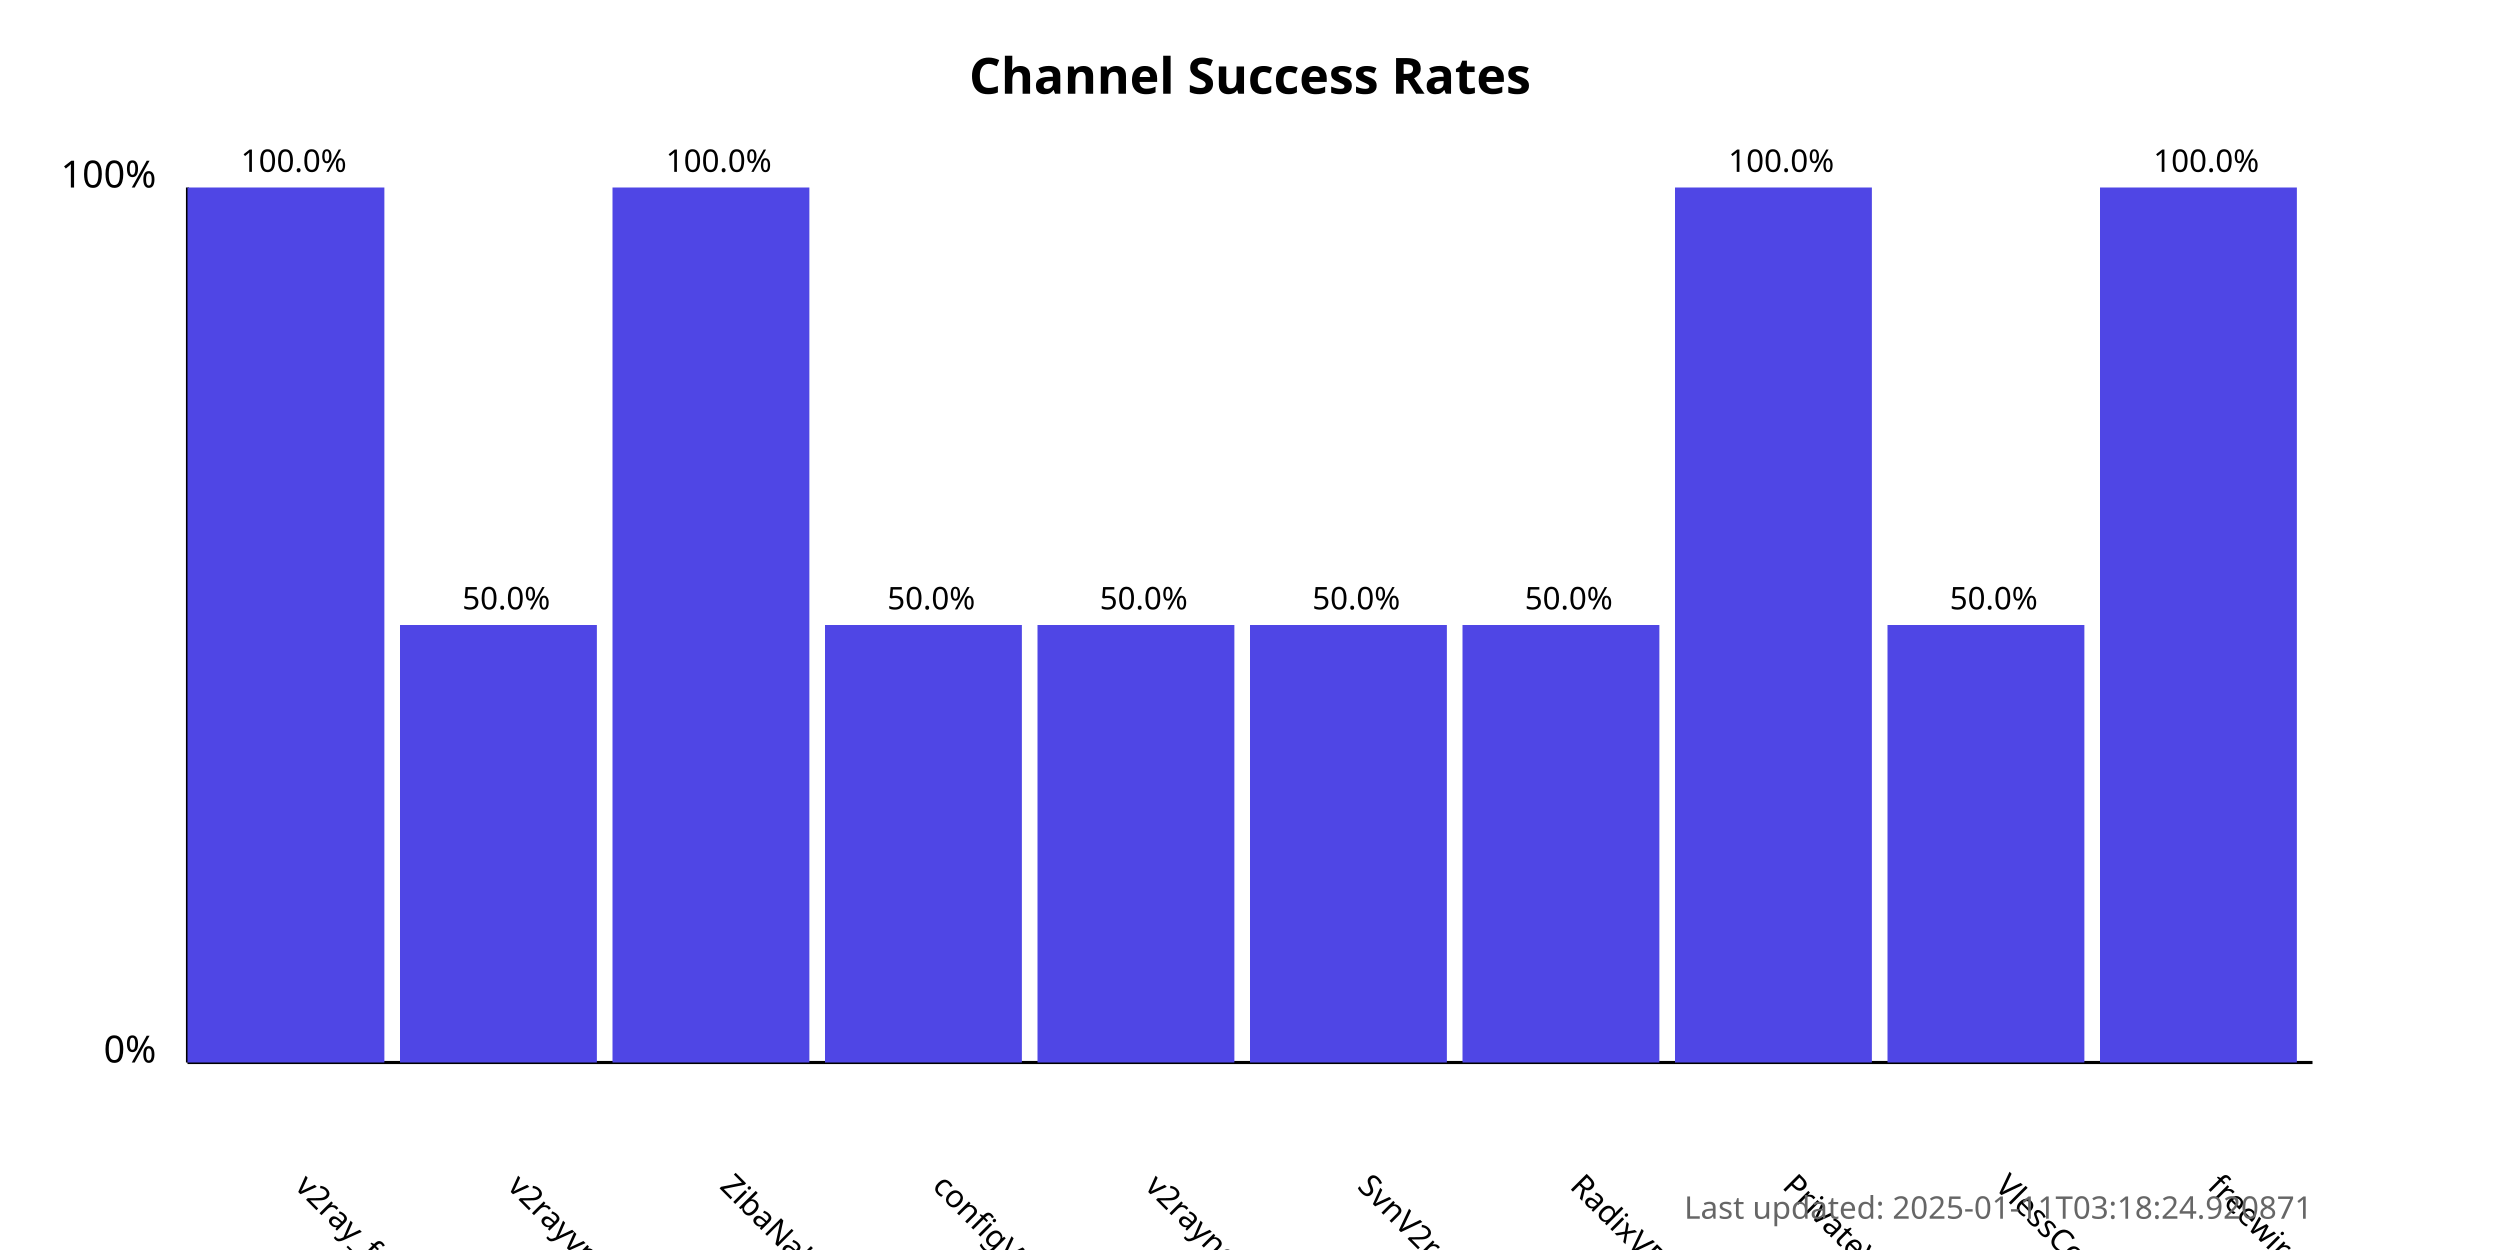
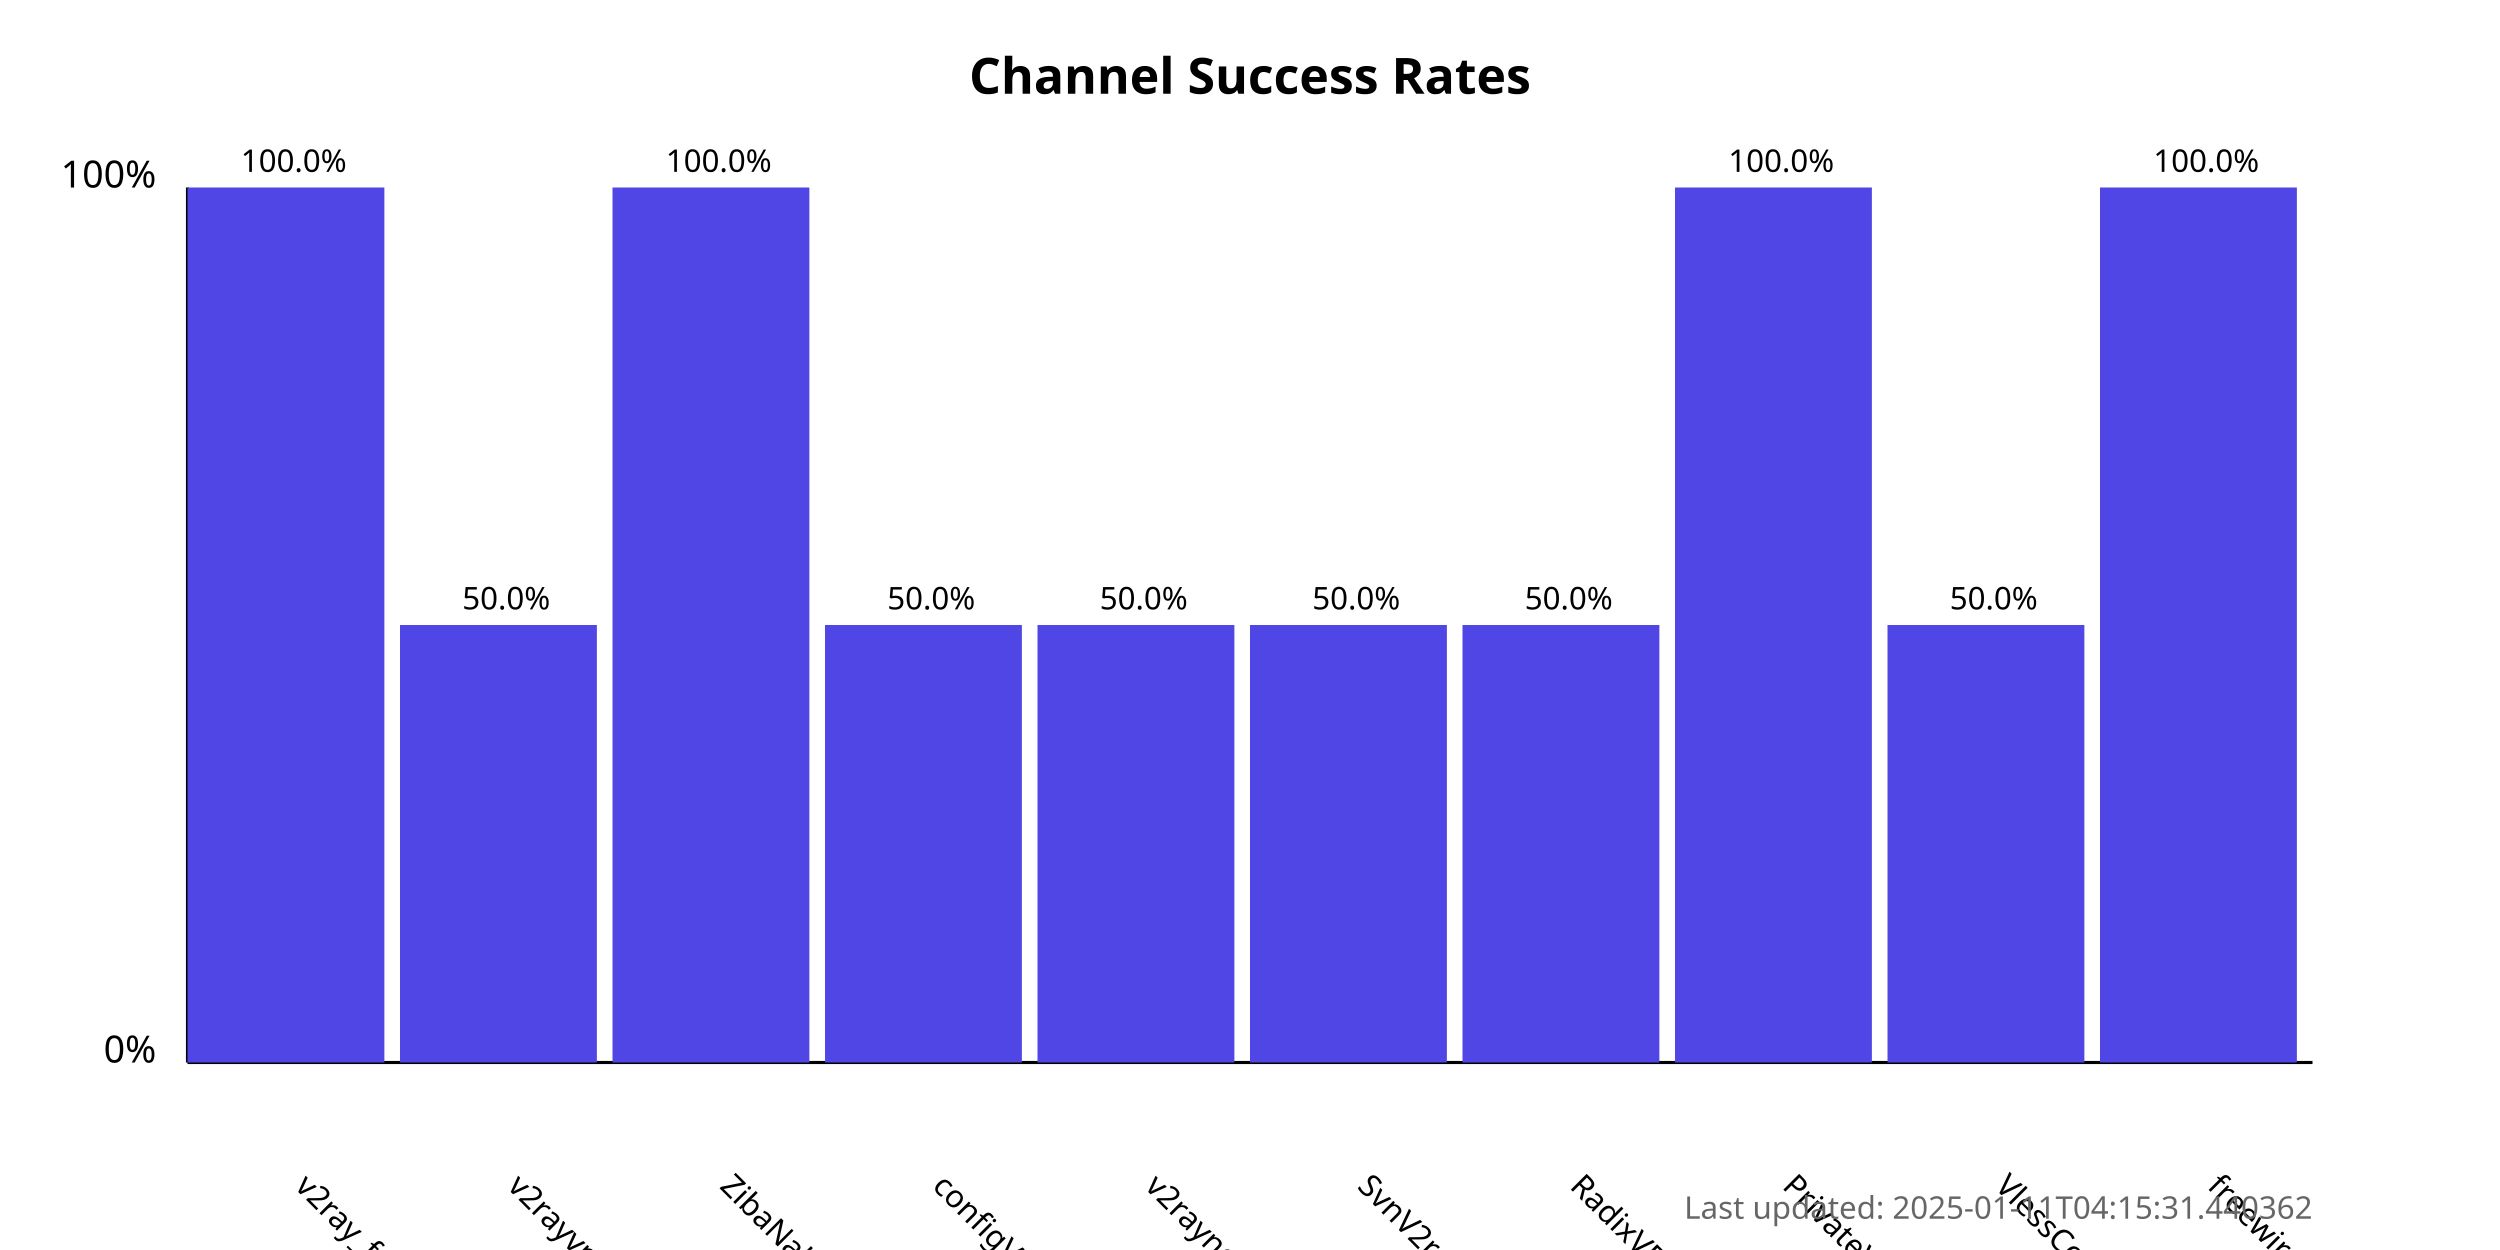
<svg xmlns="http://www.w3.org/2000/svg" width="800" height="400">
  <style>
            .chart-title { font: bold 16px sans-serif; }
            .axis-label { font: 12px sans-serif; }
            .tick-label { font: 10px sans-serif; }
            .bar { fill: #4f46e5; }
            .bar:hover { fill: #6366f1; }
            .timestamp { font: 10px sans-serif; fill: #666; }
        </style>
  <text x="400.0" y="30" text-anchor="middle" class="chart-title">
            Channel Success Rates
        </text>
  <line x1="60" y1="340" x2="60" y2="60" stroke="black" stroke-width="1" />
  <line x1="60" y1="340" x2="740" y2="340" stroke="black" stroke-width="1" />
  <text x="50" y="340" text-anchor="end" class="axis-label">0%</text>
  <text x="50" y="60" text-anchor="end" class="axis-label">100%</text>
  <g>
    <rect x="60" y="60.0" width="63.0" height="280.0" class="bar" />
    <text x="94.0" y="380" transform="rotate(45, 94.0, 380)" text-anchor="start" class="tick-label">
                v2ray_free_conf
            </text>
    <text x="94.0" y="55.0" text-anchor="middle" class="tick-label">
                100.0%
            </text>
  </g>
  <g>
    <rect x="128.0" y="200.0" width="63.0" height="140.0" class="bar" />
    <text x="162.0" y="380" transform="rotate(45, 162.0, 380)" text-anchor="start" class="tick-label">
                v2rayvpno
            </text>
    <text x="162.0" y="195.0" text-anchor="middle" class="tick-label">
                50.0%
            </text>
  </g>
  <g>
    <rect x="196.0" y="60.0" width="63.0" height="280.0" class="bar" />
    <text x="230.0" y="380" transform="rotate(45, 230.0, 380)" text-anchor="start" class="tick-label">
                ZibaNabz
            </text>
    <text x="230.0" y="55.0" text-anchor="middle" class="tick-label">
                100.0%
            </text>
  </g>
  <g>
    <rect x="264.0" y="200.0" width="63.0" height="140.0" class="bar" />
    <text x="298.0" y="380" transform="rotate(45, 298.0, 380)" text-anchor="start" class="tick-label">
                configV2rayForFree
            </text>
    <text x="298.0" y="195.0" text-anchor="middle" class="tick-label">
                50.0%
            </text>
  </g>
  <g>
    <rect x="332.0" y="200.0" width="63.0" height="140.0" class="bar" />
    <text x="366.0" y="380" transform="rotate(45, 366.0, 380)" text-anchor="start" class="tick-label">
                v2rayngvpn
            </text>
    <text x="366.0" y="195.0" text-anchor="middle" class="tick-label">
                50.0%
            </text>
  </g>
  <g>
    <rect x="400.0" y="200.0" width="63.0" height="140.0" class="bar" />
    <text x="434.0" y="380" transform="rotate(45, 434.0, 380)" text-anchor="start" class="tick-label">
                SvnV2ray
            </text>
    <text x="434.0" y="195.0" text-anchor="middle" class="tick-label">
                50.0%
            </text>
  </g>
  <g>
    <rect x="468.0" y="200.0" width="63.0" height="140.0" class="bar" />
    <text x="502.0" y="380" transform="rotate(45, 502.0, 380)" text-anchor="start" class="tick-label">
                RadixVPN
            </text>
    <text x="502.0" y="195.0" text-anchor="middle" class="tick-label">
                50.0%
            </text>
  </g>
  <g>
    <rect x="536.0" y="60.0" width="63.0" height="280.0" class="bar" />
    <text x="570.0" y="380" transform="rotate(45, 570.0, 380)" text-anchor="start" class="tick-label">
                PrivateVPNs
            </text>
    <text x="570.0" y="55.0" text-anchor="middle" class="tick-label">
                100.0%
            </text>
  </g>
  <g>
    <rect x="604.0" y="200.0" width="63.0" height="140.0" class="bar" />
    <text x="638.0" y="380" transform="rotate(45, 638.0, 380)" text-anchor="start" class="tick-label">
                VlessConfig
            </text>
    <text x="638.0" y="195.0" text-anchor="middle" class="tick-label">
                50.0%
            </text>
  </g>
  <g>
    <rect x="672.0" y="60.0" width="63.0" height="280.0" class="bar" />
    <text x="706.0" y="380" transform="rotate(45, 706.0, 380)" text-anchor="start" class="tick-label">
                freewireguard
            </text>
    <text x="706.0" y="55.0" text-anchor="middle" class="tick-label">
                100.0%
            </text>
  </g>
  <text x="740" y="390" text-anchor="end" class="timestamp">
-             Last updated: 2025-01-11T03:18:24.920871
+             Last updated: 2025-01-11T04:15:31.440362
        </text>
</svg>
